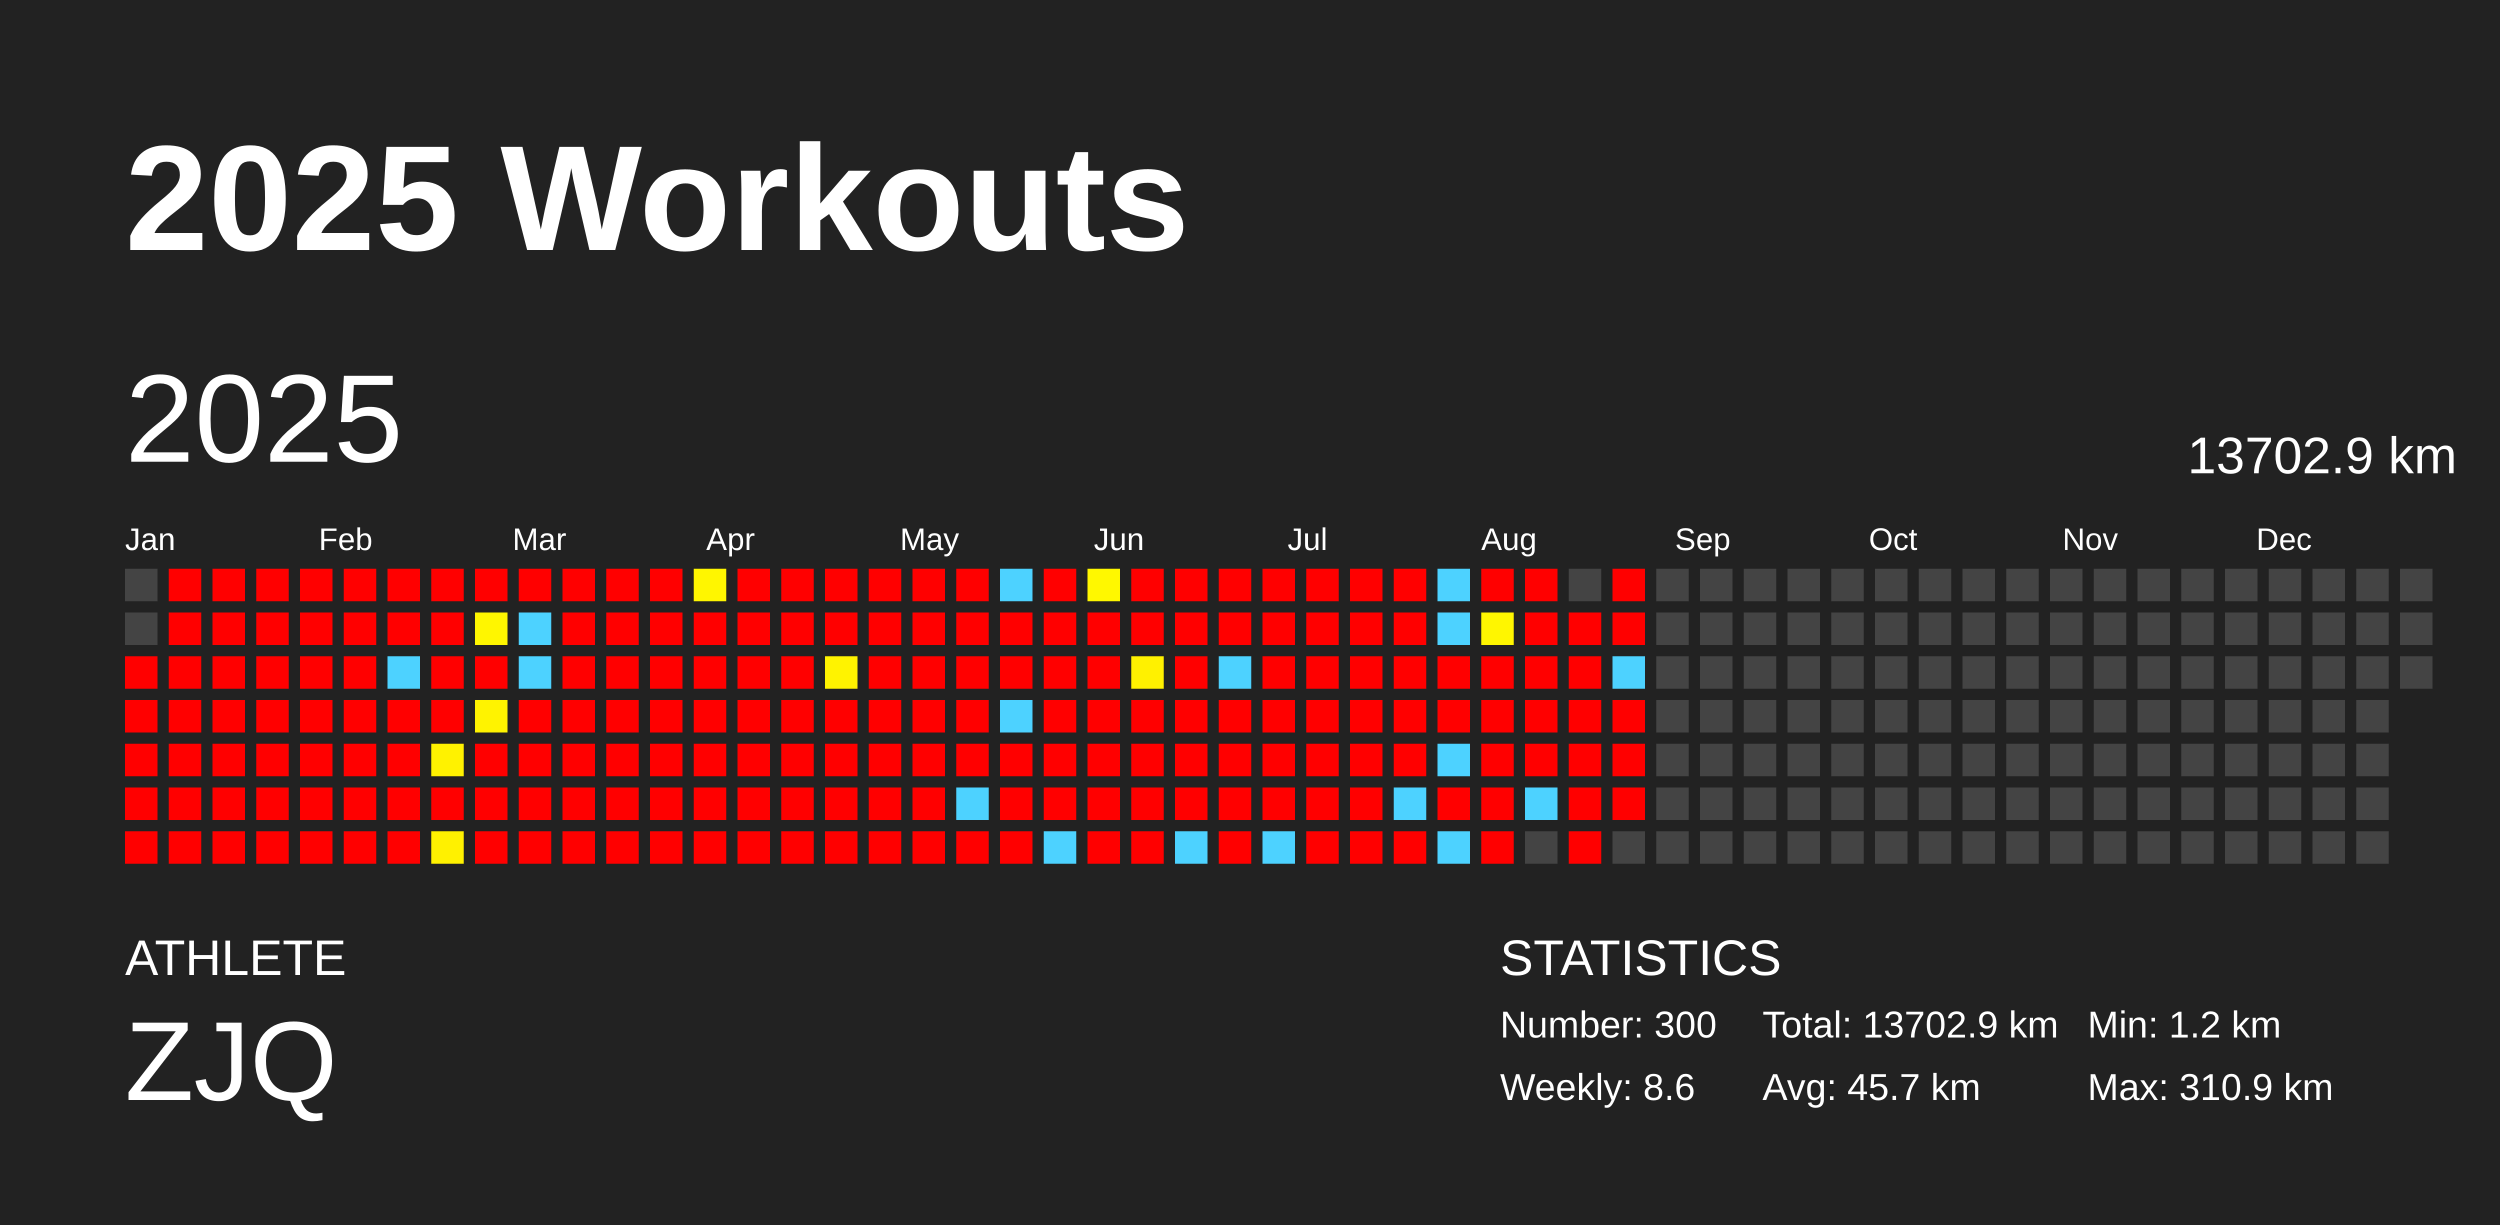
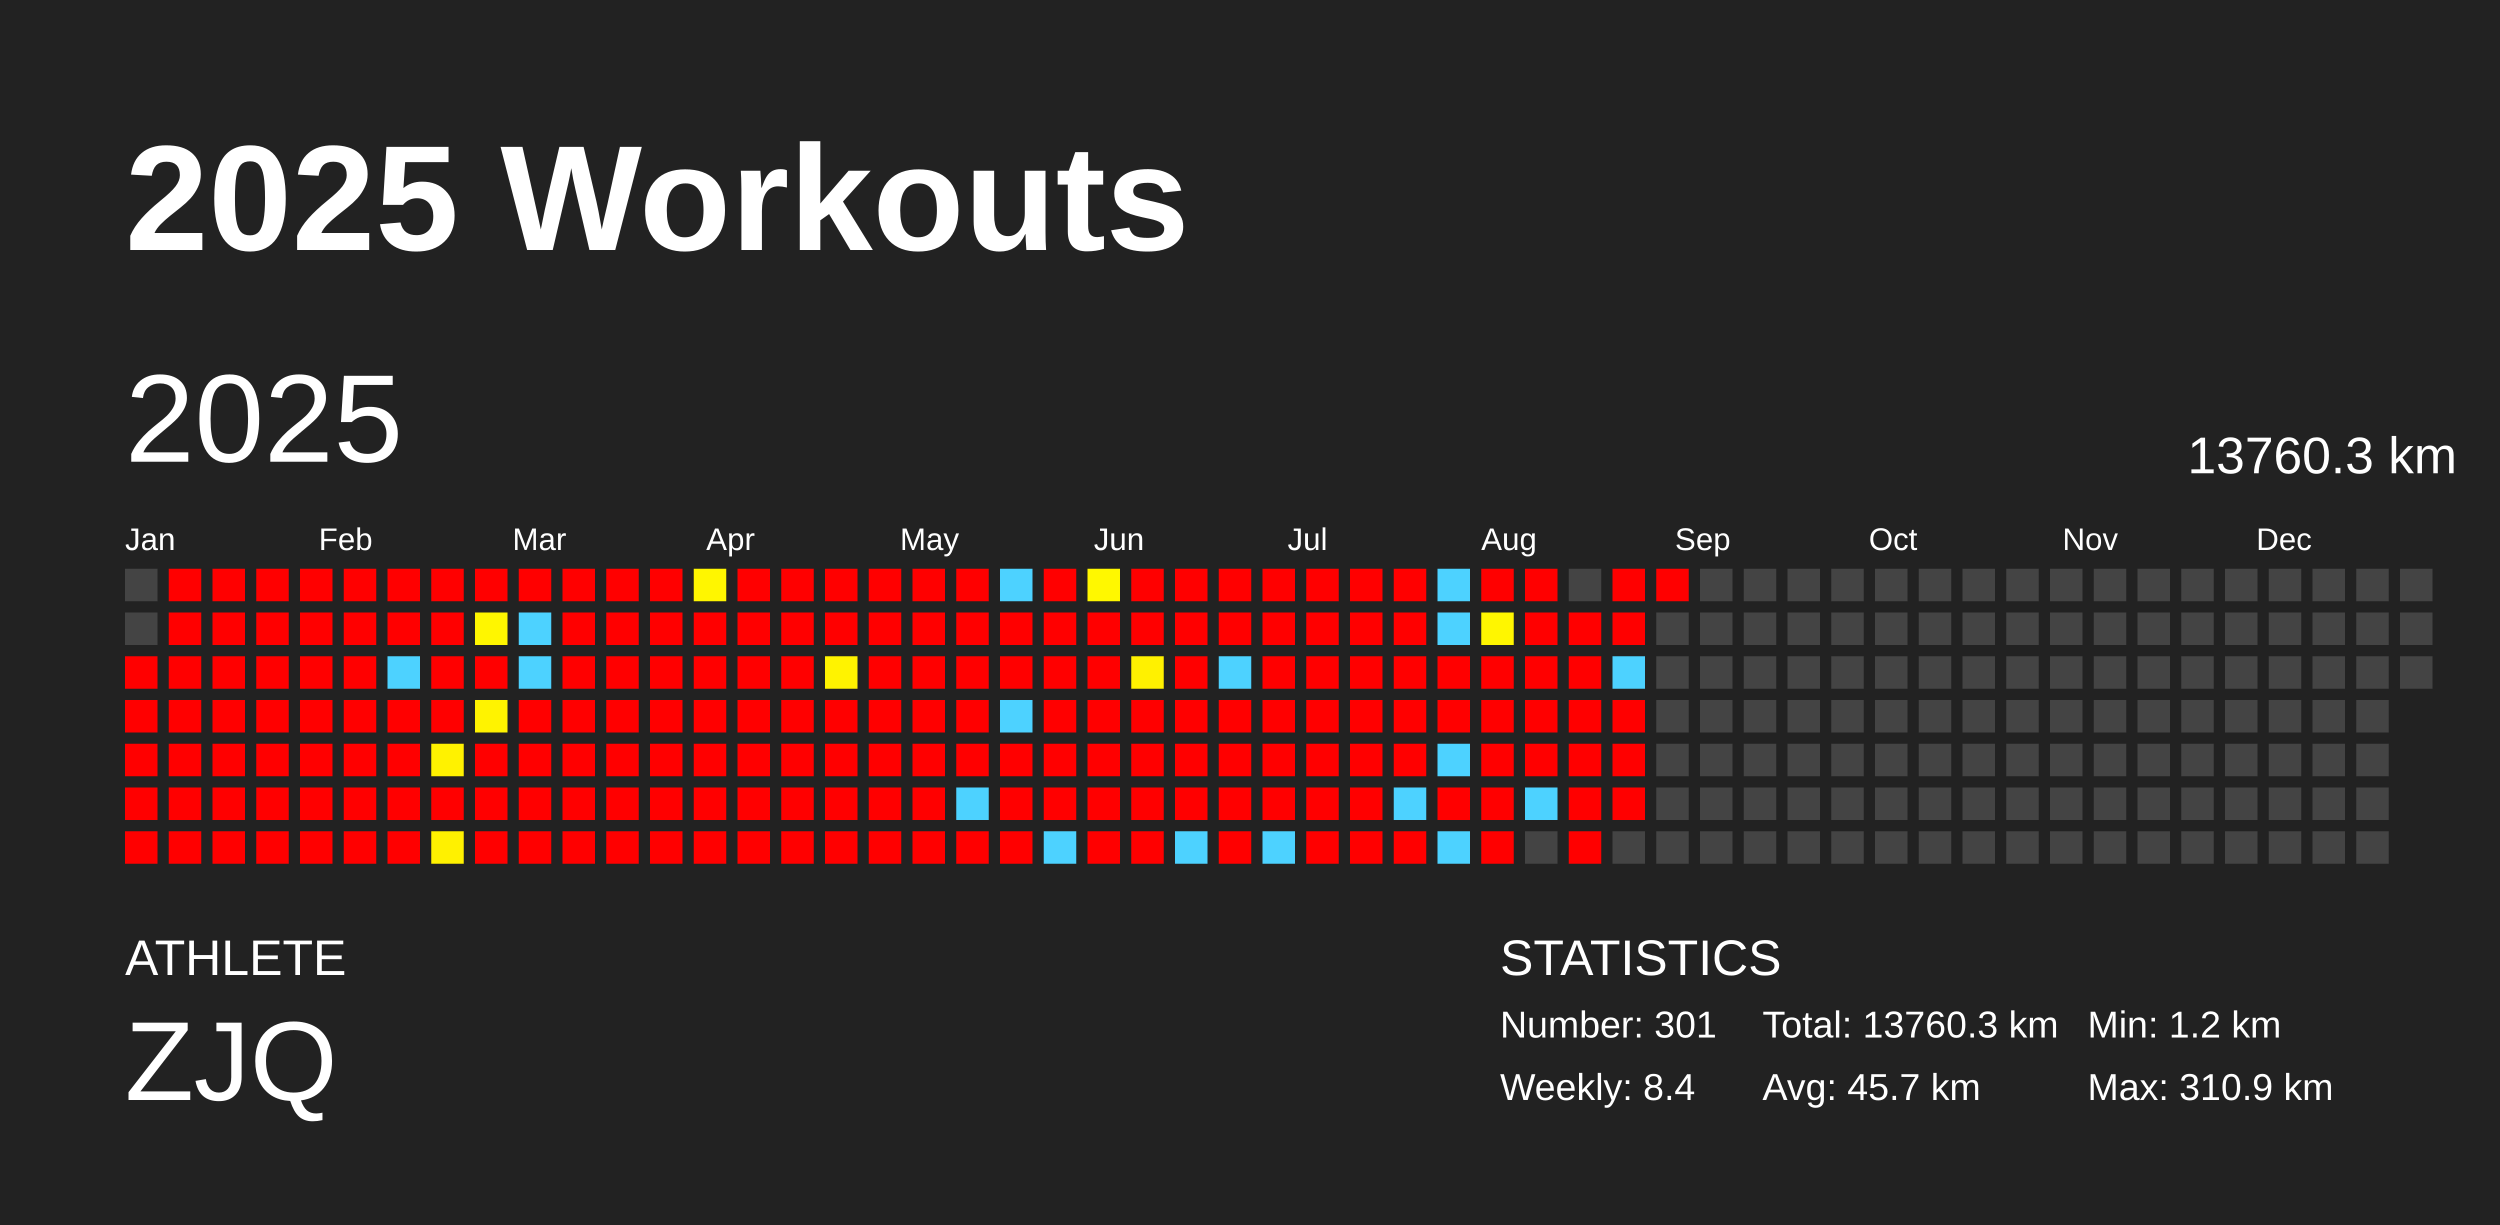
<svg xmlns="http://www.w3.org/2000/svg" baseProfile="full" height="98mm" version="1.1" viewBox="0,0,200,98" width="200mm">
  <defs />
  <rect fill="#222222" height="98" width="200" x="0" y="0" />
  <text fill="#FFFFFF" style="font-size:12px; font-family:Arial; font-weight:bold;" x="10" y="20">2025 Workouts</text>
  <text fill="#FFFFFF" style="font-size:4px; font-family:Arial" x="10" y="78">ATHLETE</text>
  <text fill="#FFFFFF" style="font-size:9px; font-family:Arial" x="10" y="88">ZJQ</text>
  <text fill="#FFFFFF" style="font-size:4px; font-family:Arial" x="120" y="78">STATISTICS</text>
-   <text fill="#FFFFFF" style="font-size:3px; font-family:Arial" x="120" y="83">Number: 300</text>
-   <text fill="#FFFFFF" style="font-size:3px; font-family:Arial" x="120" y="88">Weekly: 8.6</text>
-   <text fill="#FFFFFF" style="font-size:3px; font-family:Arial" x="141" y="83">Total: 13702.9 km</text>
+   <text fill="#FFFFFF" style="font-size:3px; font-family:Arial" x="120" y="83">Number: 301</text>
+   <text fill="#FFFFFF" style="font-size:3px; font-family:Arial" x="120" y="88">Weekly: 8.4</text>
+   <text fill="#FFFFFF" style="font-size:3px; font-family:Arial" x="141" y="83">Total: 13760.3 km</text>
  <text fill="#FFFFFF" style="font-size:3px; font-family:Arial" x="141" y="88">Avg: 45.7 km</text>
  <text fill="#FFFFFF" style="font-size:3px; font-family:Arial" x="167" y="83">Min: 1.2 km</text>
  <text fill="#FFFFFF" style="font-size:3px; font-family:Arial" x="167" y="88">Max: 310.9 km</text>
  <text dominant-baseline="hanging" fill="#FFFFFF" style="font-size:10.0px; font-family:Arial;" x="10" y="30">2025</text>
-   <text dominant-baseline="hanging" fill="#FFFFFF" style="font-size:4.125px; font-family:Arial;" x="175" y="35">13702.9 km</text>
+   <text dominant-baseline="hanging" fill="#FFFFFF" style="font-size:4.125px; font-family:Arial;" x="175" y="35">13760.3 km</text>
  <text fill="#FFFFFF" style="font-size:2.5px; font-family:Arial" x="10.0" y="44">Jan</text>
  <text fill="#FFFFFF" style="font-size:2.5px; font-family:Arial" x="25.5" y="44">Feb</text>
  <text fill="#FFFFFF" style="font-size:2.5px; font-family:Arial" x="41.0" y="44">Mar</text>
  <text fill="#FFFFFF" style="font-size:2.5px; font-family:Arial" x="56.5" y="44">Apr</text>
  <text fill="#FFFFFF" style="font-size:2.5px; font-family:Arial" x="72.0" y="44">May</text>
  <text fill="#FFFFFF" style="font-size:2.5px; font-family:Arial" x="87.5" y="44">Jun</text>
  <text fill="#FFFFFF" style="font-size:2.5px; font-family:Arial" x="103.0" y="44">Jul</text>
  <text fill="#FFFFFF" style="font-size:2.5px; font-family:Arial" x="118.5" y="44">Aug</text>
  <text fill="#FFFFFF" style="font-size:2.5px; font-family:Arial" x="134.0" y="44">Sep</text>
  <text fill="#FFFFFF" style="font-size:2.5px; font-family:Arial" x="149.5" y="44">Oct</text>
  <text fill="#FFFFFF" style="font-size:2.5px; font-family:Arial" x="165.0" y="44">Nov</text>
  <text fill="#FFFFFF" style="font-size:2.5px; font-family:Arial" x="180.5" y="44">Dec</text>
  <rect fill="#444444" height="2.6" width="2.6" x="10.0" y="45.5" />
  <rect fill="#444444" height="2.6" width="2.6" x="10.0" y="49.0" />
  <rect fill="red" height="2.6" width="2.6" x="10.0" y="52.5" />
  <rect fill="red" height="2.6" width="2.6" x="10.0" y="56.0" />
  <rect fill="red" height="2.6" width="2.6" x="10.0" y="59.5" />
  <rect fill="red" height="2.6" width="2.6" x="10.0" y="63.0" />
  <rect fill="red" height="2.6" width="2.6" x="10.0" y="66.5" />
  <rect fill="red" height="2.6" width="2.6" x="13.5" y="45.5" />
  <rect fill="red" height="2.6" width="2.6" x="13.5" y="49.0" />
  <rect fill="red" height="2.6" width="2.6" x="13.5" y="52.5" />
  <rect fill="red" height="2.6" width="2.6" x="13.5" y="56.0" />
  <rect fill="red" height="2.6" width="2.6" x="13.5" y="59.5" />
  <rect fill="red" height="2.6" width="2.6" x="13.5" y="63.0" />
  <rect fill="red" height="2.6" width="2.6" x="13.5" y="66.5" />
  <rect fill="red" height="2.6" width="2.6" x="17.0" y="45.5" />
  <rect fill="red" height="2.6" width="2.6" x="17.0" y="49.0" />
  <rect fill="red" height="2.6" width="2.6" x="17.0" y="52.5" />
  <rect fill="red" height="2.6" width="2.6" x="17.0" y="56.0" />
  <rect fill="red" height="2.6" width="2.6" x="17.0" y="59.5" />
  <rect fill="red" height="2.6" width="2.6" x="17.0" y="63.0" />
  <rect fill="red" height="2.6" width="2.6" x="17.0" y="66.5" />
  <rect fill="red" height="2.6" width="2.6" x="20.5" y="45.5" />
  <rect fill="red" height="2.6" width="2.6" x="20.5" y="49.0" />
  <rect fill="red" height="2.6" width="2.6" x="20.5" y="52.5" />
  <rect fill="red" height="2.6" width="2.6" x="20.5" y="56.0" />
  <rect fill="red" height="2.6" width="2.6" x="20.5" y="59.5" />
  <rect fill="red" height="2.6" width="2.6" x="20.5" y="63.0" />
  <rect fill="red" height="2.6" width="2.6" x="20.5" y="66.5" />
  <rect fill="red" height="2.6" width="2.6" x="24.0" y="45.5" />
  <rect fill="red" height="2.6" width="2.6" x="24.0" y="49.0" />
  <rect fill="red" height="2.6" width="2.6" x="24.0" y="52.5" />
  <rect fill="red" height="2.6" width="2.6" x="24.0" y="56.0" />
  <rect fill="red" height="2.6" width="2.6" x="24.0" y="59.5" />
  <rect fill="red" height="2.6" width="2.6" x="24.0" y="63.0" />
  <rect fill="red" height="2.6" width="2.6" x="24.0" y="66.5" />
  <rect fill="red" height="2.6" width="2.6" x="27.5" y="45.5" />
  <rect fill="red" height="2.6" width="2.6" x="27.5" y="49.0" />
  <rect fill="red" height="2.6" width="2.6" x="27.5" y="52.5" />
  <rect fill="red" height="2.6" width="2.6" x="27.5" y="56.0" />
  <rect fill="red" height="2.6" width="2.6" x="27.5" y="59.5" />
  <rect fill="red" height="2.6" width="2.6" x="27.5" y="63.0" />
  <rect fill="red" height="2.6" width="2.6" x="27.5" y="66.5" />
  <rect fill="red" height="2.6" width="2.6" x="31.0" y="45.5" />
  <rect fill="red" height="2.6" width="2.6" x="31.0" y="49.0" />
  <rect fill="#4dd2ff" height="2.6" width="2.6" x="31.0" y="52.5" />
  <rect fill="red" height="2.6" width="2.6" x="31.0" y="56.0" />
  <rect fill="red" height="2.6" width="2.6" x="31.0" y="59.5" />
  <rect fill="red" height="2.6" width="2.6" x="31.0" y="63.0" />
  <rect fill="red" height="2.6" width="2.6" x="31.0" y="66.5" />
  <rect fill="red" height="2.6" width="2.6" x="34.5" y="45.5" />
  <rect fill="red" height="2.6" width="2.6" x="34.5" y="49.0" />
  <rect fill="red" height="2.6" width="2.6" x="34.5" y="52.5" />
  <rect fill="red" height="2.6" width="2.6" x="34.5" y="56.0" />
  <rect fill="#fff200" height="2.6" width="2.6" x="34.5" y="59.5" />
  <rect fill="red" height="2.6" width="2.6" x="34.5" y="63.0" />
  <rect fill="#fff100" height="2.6" width="2.6" x="34.5" y="66.5" />
  <rect fill="red" height="2.6" width="2.6" x="38.0" y="45.5" />
  <rect fill="#fff600" height="2.6" width="2.6" x="38.0" y="49.0" />
  <rect fill="red" height="2.6" width="2.6" x="38.0" y="52.5" />
  <rect fill="#fff300" height="2.6" width="2.6" x="38.0" y="56.0" />
  <rect fill="red" height="2.6" width="2.6" x="38.0" y="59.5" />
  <rect fill="red" height="2.6" width="2.6" x="38.0" y="63.0" />
  <rect fill="red" height="2.6" width="2.6" x="38.0" y="66.5" />
  <rect fill="red" height="2.6" width="2.6" x="41.5" y="45.5" />
  <rect fill="#4dd2ff" height="2.6" width="2.6" x="41.5" y="49.0" />
  <rect fill="#4dd2ff" height="2.6" width="2.6" x="41.5" y="52.5" />
  <rect fill="red" height="2.6" width="2.6" x="41.5" y="56.0" />
  <rect fill="red" height="2.6" width="2.6" x="41.5" y="59.5" />
  <rect fill="red" height="2.6" width="2.6" x="41.5" y="63.0" />
  <rect fill="red" height="2.6" width="2.6" x="41.5" y="66.5" />
  <rect fill="red" height="2.6" width="2.6" x="45.0" y="45.5" />
  <rect fill="red" height="2.6" width="2.6" x="45.0" y="49.0" />
  <rect fill="red" height="2.6" width="2.6" x="45.0" y="52.5" />
  <rect fill="red" height="2.6" width="2.6" x="45.0" y="56.0" />
  <rect fill="red" height="2.6" width="2.6" x="45.0" y="59.5" />
  <rect fill="red" height="2.6" width="2.6" x="45.0" y="63.0" />
  <rect fill="red" height="2.6" width="2.6" x="45.0" y="66.5" />
  <rect fill="red" height="2.6" width="2.6" x="48.5" y="45.5" />
  <rect fill="red" height="2.6" width="2.6" x="48.5" y="49.0" />
  <rect fill="red" height="2.6" width="2.6" x="48.5" y="52.5" />
  <rect fill="red" height="2.6" width="2.6" x="48.5" y="56.0" />
  <rect fill="red" height="2.6" width="2.6" x="48.5" y="59.5" />
  <rect fill="red" height="2.6" width="2.6" x="48.5" y="63.0" />
  <rect fill="red" height="2.6" width="2.6" x="48.5" y="66.5" />
  <rect fill="red" height="2.6" width="2.6" x="52.0" y="45.5" />
  <rect fill="red" height="2.6" width="2.6" x="52.0" y="49.0" />
  <rect fill="red" height="2.6" width="2.6" x="52.0" y="52.5" />
  <rect fill="red" height="2.6" width="2.6" x="52.0" y="56.0" />
  <rect fill="red" height="2.6" width="2.6" x="52.0" y="59.5" />
  <rect fill="red" height="2.6" width="2.6" x="52.0" y="63.0" />
  <rect fill="red" height="2.6" width="2.6" x="52.0" y="66.5" />
  <rect fill="#fff600" height="2.6" width="2.6" x="55.5" y="45.5" />
  <rect fill="red" height="2.6" width="2.6" x="55.5" y="49.0" />
  <rect fill="red" height="2.6" width="2.6" x="55.5" y="52.5" />
  <rect fill="red" height="2.6" width="2.6" x="55.5" y="56.0" />
  <rect fill="red" height="2.6" width="2.6" x="55.5" y="59.5" />
  <rect fill="red" height="2.6" width="2.6" x="55.5" y="63.0" />
  <rect fill="red" height="2.6" width="2.6" x="55.5" y="66.5" />
  <rect fill="red" height="2.6" width="2.6" x="59.0" y="45.5" />
  <rect fill="red" height="2.6" width="2.6" x="59.0" y="49.0" />
  <rect fill="red" height="2.6" width="2.6" x="59.0" y="52.5" />
  <rect fill="red" height="2.6" width="2.6" x="59.0" y="56.0" />
  <rect fill="red" height="2.6" width="2.6" x="59.0" y="59.5" />
  <rect fill="red" height="2.6" width="2.6" x="59.0" y="63.0" />
  <rect fill="red" height="2.6" width="2.6" x="59.0" y="66.5" />
  <rect fill="red" height="2.6" width="2.6" x="62.5" y="45.5" />
  <rect fill="red" height="2.6" width="2.6" x="62.5" y="49.0" />
  <rect fill="red" height="2.6" width="2.6" x="62.5" y="52.5" />
  <rect fill="red" height="2.6" width="2.6" x="62.5" y="56.0" />
  <rect fill="red" height="2.6" width="2.6" x="62.5" y="59.5" />
  <rect fill="red" height="2.6" width="2.6" x="62.5" y="63.0" />
  <rect fill="red" height="2.6" width="2.6" x="62.5" y="66.5" />
  <rect fill="red" height="2.6" width="2.6" x="66.0" y="45.5" />
  <rect fill="red" height="2.6" width="2.6" x="66.0" y="49.0" />
  <rect fill="#fff300" height="2.6" width="2.6" x="66.0" y="52.5" />
  <rect fill="red" height="2.6" width="2.6" x="66.0" y="56.0" />
  <rect fill="red" height="2.6" width="2.6" x="66.0" y="59.5" />
  <rect fill="red" height="2.6" width="2.6" x="66.0" y="63.0" />
  <rect fill="red" height="2.6" width="2.6" x="66.0" y="66.5" />
  <rect fill="red" height="2.6" width="2.6" x="69.5" y="45.5" />
  <rect fill="red" height="2.6" width="2.6" x="69.5" y="49.0" />
  <rect fill="red" height="2.6" width="2.6" x="69.5" y="52.5" />
  <rect fill="red" height="2.6" width="2.6" x="69.5" y="56.0" />
  <rect fill="red" height="2.6" width="2.6" x="69.5" y="59.5" />
  <rect fill="red" height="2.6" width="2.6" x="69.5" y="63.0" />
  <rect fill="red" height="2.6" width="2.6" x="69.5" y="66.5" />
  <rect fill="red" height="2.6" width="2.6" x="73.0" y="45.5" />
  <rect fill="red" height="2.6" width="2.6" x="73.0" y="49.0" />
  <rect fill="red" height="2.6" width="2.6" x="73.0" y="52.5" />
  <rect fill="red" height="2.6" width="2.6" x="73.0" y="56.0" />
  <rect fill="red" height="2.6" width="2.6" x="73.0" y="59.5" />
  <rect fill="red" height="2.6" width="2.6" x="73.0" y="63.0" />
  <rect fill="red" height="2.6" width="2.6" x="73.0" y="66.5" />
  <rect fill="red" height="2.6" width="2.6" x="76.5" y="45.5" />
  <rect fill="red" height="2.6" width="2.6" x="76.5" y="49.0" />
  <rect fill="red" height="2.6" width="2.6" x="76.5" y="52.5" />
  <rect fill="red" height="2.6" width="2.6" x="76.5" y="56.0" />
  <rect fill="red" height="2.6" width="2.6" x="76.5" y="59.5" />
  <rect fill="#4dd2ff" height="2.6" width="2.6" x="76.5" y="63.0" />
  <rect fill="red" height="2.6" width="2.6" x="76.5" y="66.5" />
  <rect fill="#4dd2ff" height="2.6" width="2.6" x="80.0" y="45.5" />
  <rect fill="red" height="2.6" width="2.6" x="80.0" y="49.0" />
  <rect fill="red" height="2.6" width="2.6" x="80.0" y="52.5" />
  <rect fill="#4dd2ff" height="2.6" width="2.6" x="80.0" y="56.0" />
  <rect fill="red" height="2.6" width="2.6" x="80.0" y="59.5" />
  <rect fill="red" height="2.6" width="2.6" x="80.0" y="63.0" />
  <rect fill="red" height="2.6" width="2.6" x="80.0" y="66.5" />
  <rect fill="red" height="2.6" width="2.6" x="83.5" y="45.5" />
  <rect fill="red" height="2.6" width="2.6" x="83.5" y="49.0" />
  <rect fill="red" height="2.6" width="2.6" x="83.5" y="52.5" />
  <rect fill="red" height="2.6" width="2.6" x="83.5" y="56.0" />
  <rect fill="red" height="2.6" width="2.6" x="83.5" y="59.5" />
  <rect fill="red" height="2.6" width="2.6" x="83.5" y="63.0" />
  <rect fill="#4dd2ff" height="2.6" width="2.6" x="83.5" y="66.5" />
  <rect fill="#fff800" height="2.6" width="2.6" x="87.0" y="45.5" />
  <rect fill="red" height="2.6" width="2.6" x="87.0" y="49.0" />
  <rect fill="red" height="2.6" width="2.6" x="87.0" y="52.5" />
  <rect fill="red" height="2.6" width="2.6" x="87.0" y="56.0" />
  <rect fill="red" height="2.6" width="2.6" x="87.0" y="59.5" />
  <rect fill="red" height="2.6" width="2.6" x="87.0" y="63.0" />
  <rect fill="red" height="2.6" width="2.6" x="87.0" y="66.5" />
  <rect fill="red" height="2.6" width="2.6" x="90.5" y="45.5" />
  <rect fill="red" height="2.6" width="2.6" x="90.5" y="49.0" />
  <rect fill="#fff100" height="2.6" width="2.6" x="90.5" y="52.5" />
  <rect fill="red" height="2.6" width="2.6" x="90.5" y="56.0" />
  <rect fill="red" height="2.6" width="2.6" x="90.5" y="59.5" />
  <rect fill="red" height="2.6" width="2.6" x="90.5" y="63.0" />
  <rect fill="red" height="2.6" width="2.6" x="90.5" y="66.5" />
  <rect fill="red" height="2.6" width="2.6" x="94.0" y="45.5" />
  <rect fill="red" height="2.6" width="2.6" x="94.0" y="49.0" />
  <rect fill="red" height="2.6" width="2.6" x="94.0" y="52.5" />
  <rect fill="red" height="2.6" width="2.6" x="94.0" y="56.0" />
  <rect fill="red" height="2.6" width="2.6" x="94.0" y="59.5" />
  <rect fill="red" height="2.6" width="2.6" x="94.0" y="63.0" />
  <rect fill="#4dd2ff" height="2.6" width="2.6" x="94.0" y="66.5" />
  <rect fill="red" height="2.6" width="2.6" x="97.5" y="45.5" />
  <rect fill="red" height="2.6" width="2.6" x="97.5" y="49.0" />
  <rect fill="#4dd2ff" height="2.6" width="2.6" x="97.5" y="52.5" />
  <rect fill="red" height="2.6" width="2.6" x="97.5" y="56.0" />
  <rect fill="red" height="2.6" width="2.6" x="97.5" y="59.5" />
  <rect fill="red" height="2.6" width="2.6" x="97.5" y="63.0" />
  <rect fill="red" height="2.6" width="2.6" x="97.5" y="66.5" />
  <rect fill="red" height="2.6" width="2.6" x="101.0" y="45.5" />
  <rect fill="red" height="2.6" width="2.6" x="101.0" y="49.0" />
  <rect fill="red" height="2.6" width="2.6" x="101.0" y="52.5" />
  <rect fill="red" height="2.6" width="2.6" x="101.0" y="56.0" />
  <rect fill="red" height="2.6" width="2.6" x="101.0" y="59.5" />
  <rect fill="red" height="2.6" width="2.6" x="101.0" y="63.0" />
  <rect fill="#4dd2ff" height="2.6" width="2.6" x="101.0" y="66.5" />
  <rect fill="red" height="2.6" width="2.6" x="104.5" y="45.5" />
  <rect fill="red" height="2.6" width="2.6" x="104.5" y="49.0" />
  <rect fill="red" height="2.6" width="2.6" x="104.5" y="52.5" />
  <rect fill="red" height="2.6" width="2.6" x="104.5" y="56.0" />
  <rect fill="red" height="2.6" width="2.6" x="104.5" y="59.5" />
  <rect fill="red" height="2.6" width="2.6" x="104.5" y="63.0" />
  <rect fill="red" height="2.6" width="2.6" x="104.5" y="66.5" />
  <rect fill="red" height="2.6" width="2.6" x="108.0" y="45.5" />
  <rect fill="red" height="2.6" width="2.6" x="108.0" y="49.0" />
  <rect fill="red" height="2.6" width="2.6" x="108.0" y="52.5" />
  <rect fill="red" height="2.6" width="2.6" x="108.0" y="56.0" />
  <rect fill="red" height="2.6" width="2.6" x="108.0" y="59.5" />
  <rect fill="red" height="2.6" width="2.6" x="108.0" y="63.0" />
  <rect fill="red" height="2.6" width="2.6" x="108.0" y="66.5" />
  <rect fill="red" height="2.6" width="2.6" x="111.5" y="45.5" />
  <rect fill="red" height="2.6" width="2.6" x="111.5" y="49.0" />
  <rect fill="red" height="2.6" width="2.6" x="111.5" y="52.5" />
  <rect fill="red" height="2.6" width="2.6" x="111.5" y="56.0" />
  <rect fill="red" height="2.6" width="2.6" x="111.5" y="59.5" />
  <rect fill="#4dd2ff" height="2.6" width="2.6" x="111.5" y="63.0" />
  <rect fill="red" height="2.6" width="2.6" x="111.5" y="66.5" />
  <rect fill="#4dd2ff" height="2.6" width="2.6" x="115.0" y="45.5" />
  <rect fill="#4dd2ff" height="2.6" width="2.6" x="115.0" y="49.0" />
  <rect fill="red" height="2.6" width="2.6" x="115.0" y="52.5" />
  <rect fill="red" height="2.6" width="2.6" x="115.0" y="56.0" />
  <rect fill="#4dd2ff" height="2.6" width="2.6" x="115.0" y="59.5" />
  <rect fill="red" height="2.6" width="2.6" x="115.0" y="63.0" />
  <rect fill="#4dd2ff" height="2.6" width="2.6" x="115.0" y="66.5" />
  <rect fill="red" height="2.6" width="2.6" x="118.5" y="45.5" />
  <rect fill="#fff600" height="2.6" width="2.6" x="118.5" y="49.0" />
  <rect fill="red" height="2.6" width="2.6" x="118.5" y="52.5" />
  <rect fill="red" height="2.6" width="2.6" x="118.5" y="56.0" />
  <rect fill="red" height="2.6" width="2.6" x="118.5" y="59.5" />
  <rect fill="red" height="2.6" width="2.6" x="118.5" y="63.0" />
  <rect fill="red" height="2.6" width="2.6" x="118.5" y="66.5" />
  <rect fill="red" height="2.6" width="2.6" x="122.0" y="45.5" />
  <rect fill="red" height="2.6" width="2.6" x="122.0" y="49.0" />
  <rect fill="red" height="2.6" width="2.6" x="122.0" y="52.5" />
  <rect fill="red" height="2.6" width="2.6" x="122.0" y="56.0" />
  <rect fill="red" height="2.6" width="2.6" x="122.0" y="59.5" />
  <rect fill="#4dd2ff" height="2.6" width="2.6" x="122.0" y="63.0" />
  <rect fill="#444444" height="2.6" width="2.6" x="122.0" y="66.5" />
  <rect fill="#444444" height="2.6" width="2.6" x="125.5" y="45.5" />
  <rect fill="red" height="2.6" width="2.6" x="125.5" y="49.0" />
  <rect fill="red" height="2.6" width="2.6" x="125.5" y="52.5" />
  <rect fill="red" height="2.6" width="2.6" x="125.5" y="56.0" />
  <rect fill="red" height="2.6" width="2.6" x="125.5" y="59.5" />
  <rect fill="red" height="2.6" width="2.6" x="125.5" y="63.0" />
  <rect fill="red" height="2.6" width="2.6" x="125.5" y="66.5" />
  <rect fill="red" height="2.6" width="2.6" x="129.0" y="45.5" />
  <rect fill="red" height="2.6" width="2.6" x="129.0" y="49.0" />
  <rect fill="#4dd2ff" height="2.6" width="2.6" x="129.0" y="52.5" />
  <rect fill="red" height="2.6" width="2.6" x="129.0" y="56.0" />
  <rect fill="red" height="2.6" width="2.6" x="129.0" y="59.5" />
  <rect fill="red" height="2.6" width="2.6" x="129.0" y="63.0" />
  <rect fill="#444444" height="2.6" width="2.6" x="129.0" y="66.5" />
-   <rect fill="#444444" height="2.6" width="2.6" x="132.5" y="45.5" />
+   <rect fill="red" height="2.6" width="2.6" x="132.5" y="45.5" />
  <rect fill="#444444" height="2.6" width="2.6" x="132.5" y="49.0" />
  <rect fill="#444444" height="2.6" width="2.6" x="132.5" y="52.5" />
  <rect fill="#444444" height="2.6" width="2.6" x="132.5" y="56.0" />
  <rect fill="#444444" height="2.6" width="2.6" x="132.5" y="59.5" />
  <rect fill="#444444" height="2.6" width="2.6" x="132.5" y="63.0" />
  <rect fill="#444444" height="2.6" width="2.6" x="132.5" y="66.5" />
  <rect fill="#444444" height="2.6" width="2.6" x="136.0" y="45.5" />
  <rect fill="#444444" height="2.6" width="2.6" x="136.0" y="49.0" />
  <rect fill="#444444" height="2.6" width="2.6" x="136.0" y="52.5" />
  <rect fill="#444444" height="2.6" width="2.6" x="136.0" y="56.0" />
  <rect fill="#444444" height="2.6" width="2.6" x="136.0" y="59.5" />
  <rect fill="#444444" height="2.6" width="2.6" x="136.0" y="63.0" />
  <rect fill="#444444" height="2.6" width="2.6" x="136.0" y="66.5" />
  <rect fill="#444444" height="2.6" width="2.6" x="139.5" y="45.5" />
  <rect fill="#444444" height="2.6" width="2.6" x="139.5" y="49.0" />
  <rect fill="#444444" height="2.6" width="2.6" x="139.5" y="52.5" />
  <rect fill="#444444" height="2.6" width="2.6" x="139.5" y="56.0" />
  <rect fill="#444444" height="2.6" width="2.6" x="139.5" y="59.5" />
  <rect fill="#444444" height="2.6" width="2.6" x="139.5" y="63.0" />
  <rect fill="#444444" height="2.6" width="2.6" x="139.5" y="66.5" />
  <rect fill="#444444" height="2.6" width="2.6" x="143.0" y="45.5" />
  <rect fill="#444444" height="2.6" width="2.6" x="143.0" y="49.0" />
  <rect fill="#444444" height="2.6" width="2.6" x="143.0" y="52.5" />
  <rect fill="#444444" height="2.6" width="2.6" x="143.0" y="56.0" />
  <rect fill="#444444" height="2.6" width="2.6" x="143.0" y="59.5" />
  <rect fill="#444444" height="2.6" width="2.6" x="143.0" y="63.0" />
  <rect fill="#444444" height="2.6" width="2.6" x="143.0" y="66.5" />
  <rect fill="#444444" height="2.6" width="2.6" x="146.5" y="45.5" />
  <rect fill="#444444" height="2.6" width="2.6" x="146.5" y="49.0" />
  <rect fill="#444444" height="2.6" width="2.6" x="146.5" y="52.5" />
  <rect fill="#444444" height="2.6" width="2.6" x="146.5" y="56.0" />
  <rect fill="#444444" height="2.6" width="2.6" x="146.5" y="59.5" />
  <rect fill="#444444" height="2.6" width="2.6" x="146.5" y="63.0" />
  <rect fill="#444444" height="2.6" width="2.6" x="146.5" y="66.5" />
  <rect fill="#444444" height="2.6" width="2.6" x="150.0" y="45.5" />
  <rect fill="#444444" height="2.6" width="2.6" x="150.0" y="49.0" />
  <rect fill="#444444" height="2.6" width="2.6" x="150.0" y="52.5" />
  <rect fill="#444444" height="2.6" width="2.6" x="150.0" y="56.0" />
  <rect fill="#444444" height="2.6" width="2.6" x="150.0" y="59.5" />
  <rect fill="#444444" height="2.6" width="2.6" x="150.0" y="63.0" />
  <rect fill="#444444" height="2.6" width="2.6" x="150.0" y="66.5" />
  <rect fill="#444444" height="2.6" width="2.6" x="153.5" y="45.5" />
  <rect fill="#444444" height="2.6" width="2.6" x="153.5" y="49.0" />
  <rect fill="#444444" height="2.6" width="2.6" x="153.5" y="52.5" />
  <rect fill="#444444" height="2.6" width="2.6" x="153.5" y="56.0" />
  <rect fill="#444444" height="2.6" width="2.6" x="153.5" y="59.5" />
  <rect fill="#444444" height="2.6" width="2.6" x="153.5" y="63.0" />
  <rect fill="#444444" height="2.6" width="2.6" x="153.5" y="66.5" />
  <rect fill="#444444" height="2.6" width="2.6" x="157.0" y="45.5" />
  <rect fill="#444444" height="2.6" width="2.6" x="157.0" y="49.0" />
  <rect fill="#444444" height="2.6" width="2.6" x="157.0" y="52.5" />
  <rect fill="#444444" height="2.6" width="2.6" x="157.0" y="56.0" />
  <rect fill="#444444" height="2.6" width="2.6" x="157.0" y="59.5" />
  <rect fill="#444444" height="2.6" width="2.6" x="157.0" y="63.0" />
  <rect fill="#444444" height="2.6" width="2.6" x="157.0" y="66.5" />
  <rect fill="#444444" height="2.6" width="2.6" x="160.5" y="45.5" />
  <rect fill="#444444" height="2.6" width="2.6" x="160.5" y="49.0" />
  <rect fill="#444444" height="2.6" width="2.6" x="160.5" y="52.5" />
  <rect fill="#444444" height="2.6" width="2.6" x="160.5" y="56.0" />
  <rect fill="#444444" height="2.6" width="2.6" x="160.5" y="59.5" />
  <rect fill="#444444" height="2.6" width="2.6" x="160.5" y="63.0" />
  <rect fill="#444444" height="2.6" width="2.6" x="160.5" y="66.5" />
  <rect fill="#444444" height="2.6" width="2.6" x="164.0" y="45.5" />
  <rect fill="#444444" height="2.6" width="2.6" x="164.0" y="49.0" />
  <rect fill="#444444" height="2.6" width="2.6" x="164.0" y="52.5" />
  <rect fill="#444444" height="2.6" width="2.6" x="164.0" y="56.0" />
  <rect fill="#444444" height="2.6" width="2.6" x="164.0" y="59.5" />
  <rect fill="#444444" height="2.6" width="2.6" x="164.0" y="63.0" />
  <rect fill="#444444" height="2.6" width="2.6" x="164.0" y="66.5" />
  <rect fill="#444444" height="2.6" width="2.6" x="167.5" y="45.5" />
  <rect fill="#444444" height="2.6" width="2.6" x="167.5" y="49.0" />
  <rect fill="#444444" height="2.6" width="2.6" x="167.5" y="52.5" />
  <rect fill="#444444" height="2.6" width="2.6" x="167.5" y="56.0" />
  <rect fill="#444444" height="2.6" width="2.6" x="167.5" y="59.5" />
  <rect fill="#444444" height="2.6" width="2.6" x="167.5" y="63.0" />
  <rect fill="#444444" height="2.6" width="2.6" x="167.5" y="66.5" />
  <rect fill="#444444" height="2.6" width="2.6" x="171.0" y="45.5" />
  <rect fill="#444444" height="2.6" width="2.6" x="171.0" y="49.0" />
  <rect fill="#444444" height="2.6" width="2.6" x="171.0" y="52.5" />
  <rect fill="#444444" height="2.6" width="2.6" x="171.0" y="56.0" />
  <rect fill="#444444" height="2.6" width="2.6" x="171.0" y="59.5" />
  <rect fill="#444444" height="2.6" width="2.6" x="171.0" y="63.0" />
  <rect fill="#444444" height="2.6" width="2.6" x="171.0" y="66.5" />
  <rect fill="#444444" height="2.6" width="2.6" x="174.5" y="45.5" />
  <rect fill="#444444" height="2.6" width="2.6" x="174.5" y="49.0" />
  <rect fill="#444444" height="2.6" width="2.6" x="174.5" y="52.5" />
  <rect fill="#444444" height="2.6" width="2.6" x="174.5" y="56.0" />
  <rect fill="#444444" height="2.6" width="2.6" x="174.5" y="59.5" />
  <rect fill="#444444" height="2.6" width="2.6" x="174.5" y="63.0" />
  <rect fill="#444444" height="2.6" width="2.6" x="174.5" y="66.5" />
  <rect fill="#444444" height="2.6" width="2.6" x="178.0" y="45.5" />
  <rect fill="#444444" height="2.6" width="2.6" x="178.0" y="49.0" />
  <rect fill="#444444" height="2.6" width="2.6" x="178.0" y="52.5" />
  <rect fill="#444444" height="2.6" width="2.6" x="178.0" y="56.0" />
  <rect fill="#444444" height="2.6" width="2.6" x="178.0" y="59.5" />
  <rect fill="#444444" height="2.6" width="2.6" x="178.0" y="63.0" />
  <rect fill="#444444" height="2.6" width="2.6" x="178.0" y="66.5" />
  <rect fill="#444444" height="2.6" width="2.6" x="181.5" y="45.5" />
  <rect fill="#444444" height="2.6" width="2.6" x="181.5" y="49.0" />
  <rect fill="#444444" height="2.6" width="2.6" x="181.5" y="52.5" />
  <rect fill="#444444" height="2.6" width="2.6" x="181.5" y="56.0" />
  <rect fill="#444444" height="2.6" width="2.6" x="181.5" y="59.5" />
  <rect fill="#444444" height="2.6" width="2.6" x="181.5" y="63.0" />
  <rect fill="#444444" height="2.6" width="2.6" x="181.5" y="66.5" />
  <rect fill="#444444" height="2.6" width="2.6" x="185.0" y="45.5" />
  <rect fill="#444444" height="2.6" width="2.6" x="185.0" y="49.0" />
  <rect fill="#444444" height="2.6" width="2.6" x="185.0" y="52.5" />
  <rect fill="#444444" height="2.6" width="2.6" x="185.0" y="56.0" />
  <rect fill="#444444" height="2.6" width="2.6" x="185.0" y="59.5" />
  <rect fill="#444444" height="2.6" width="2.6" x="185.0" y="63.0" />
  <rect fill="#444444" height="2.6" width="2.6" x="185.0" y="66.5" />
  <rect fill="#444444" height="2.6" width="2.6" x="188.5" y="45.5" />
  <rect fill="#444444" height="2.6" width="2.6" x="188.5" y="49.0" />
  <rect fill="#444444" height="2.6" width="2.6" x="188.5" y="52.5" />
  <rect fill="#444444" height="2.6" width="2.6" x="188.5" y="56.0" />
  <rect fill="#444444" height="2.6" width="2.6" x="188.5" y="59.5" />
  <rect fill="#444444" height="2.6" width="2.6" x="188.5" y="63.0" />
  <rect fill="#444444" height="2.6" width="2.6" x="188.5" y="66.5" />
  <rect fill="#444444" height="2.6" width="2.6" x="192.0" y="45.5" />
  <rect fill="#444444" height="2.6" width="2.6" x="192.0" y="49.0" />
  <rect fill="#444444" height="2.6" width="2.6" x="192.0" y="52.5" />
</svg>
